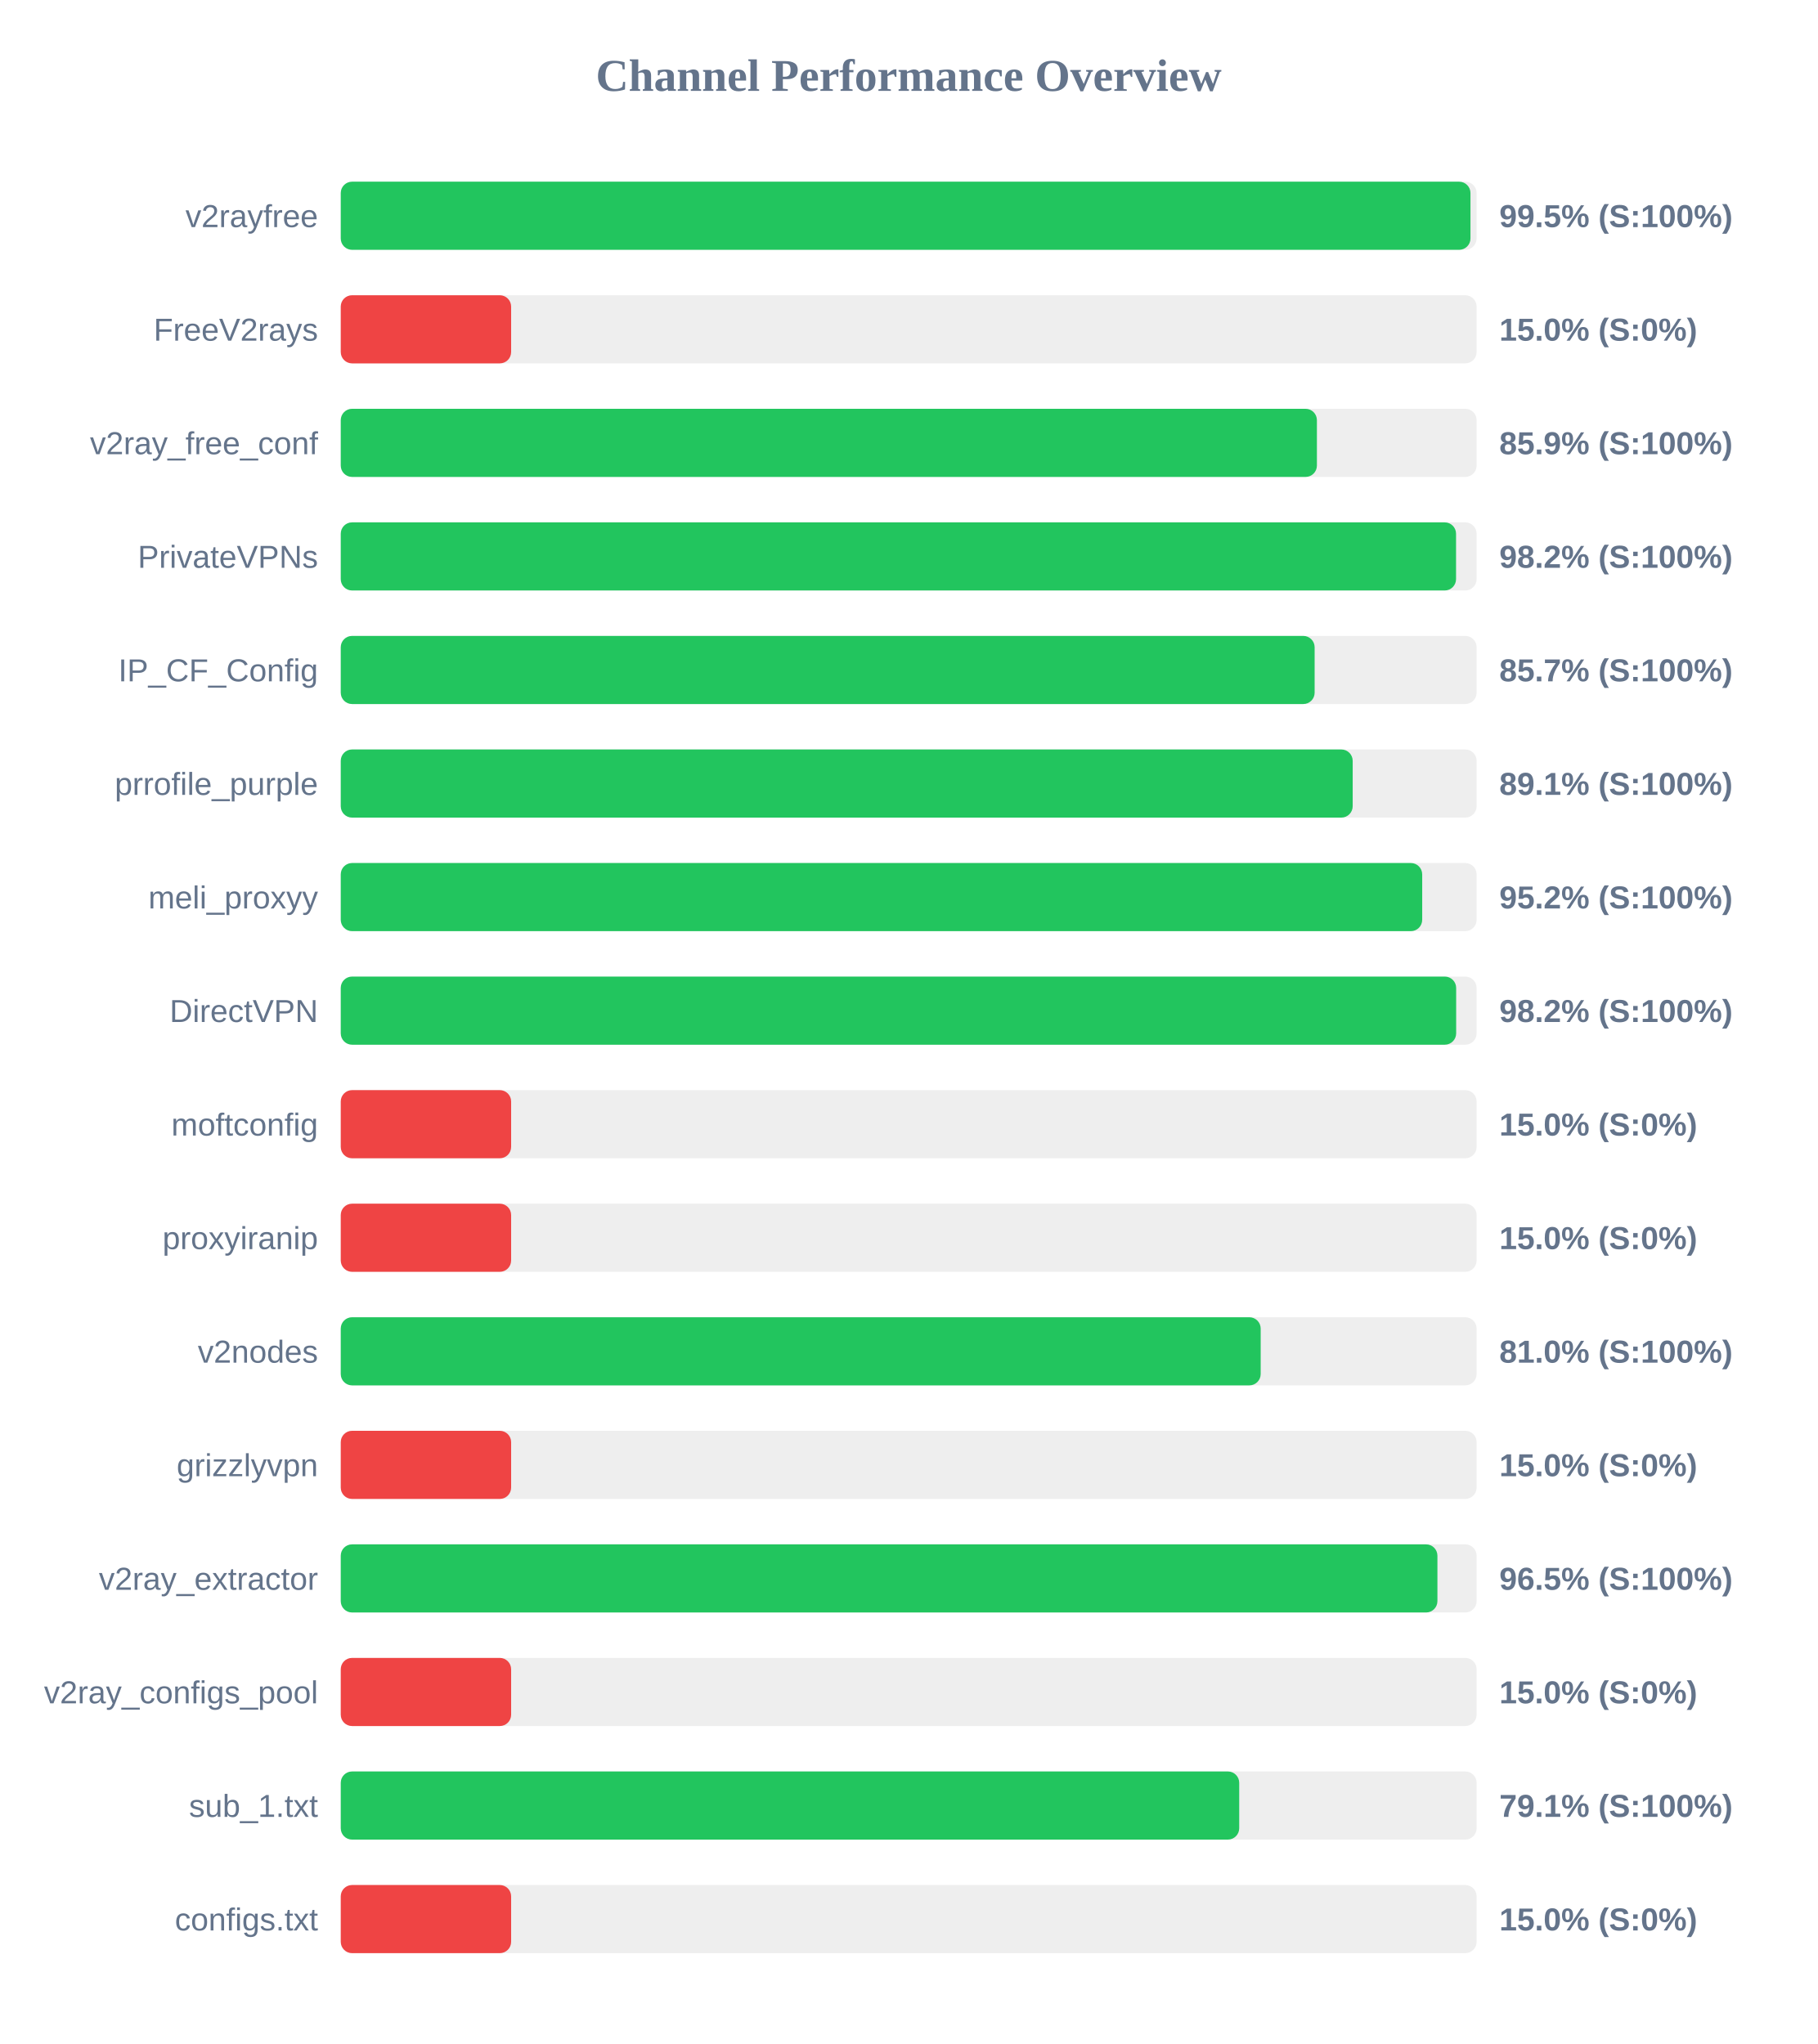
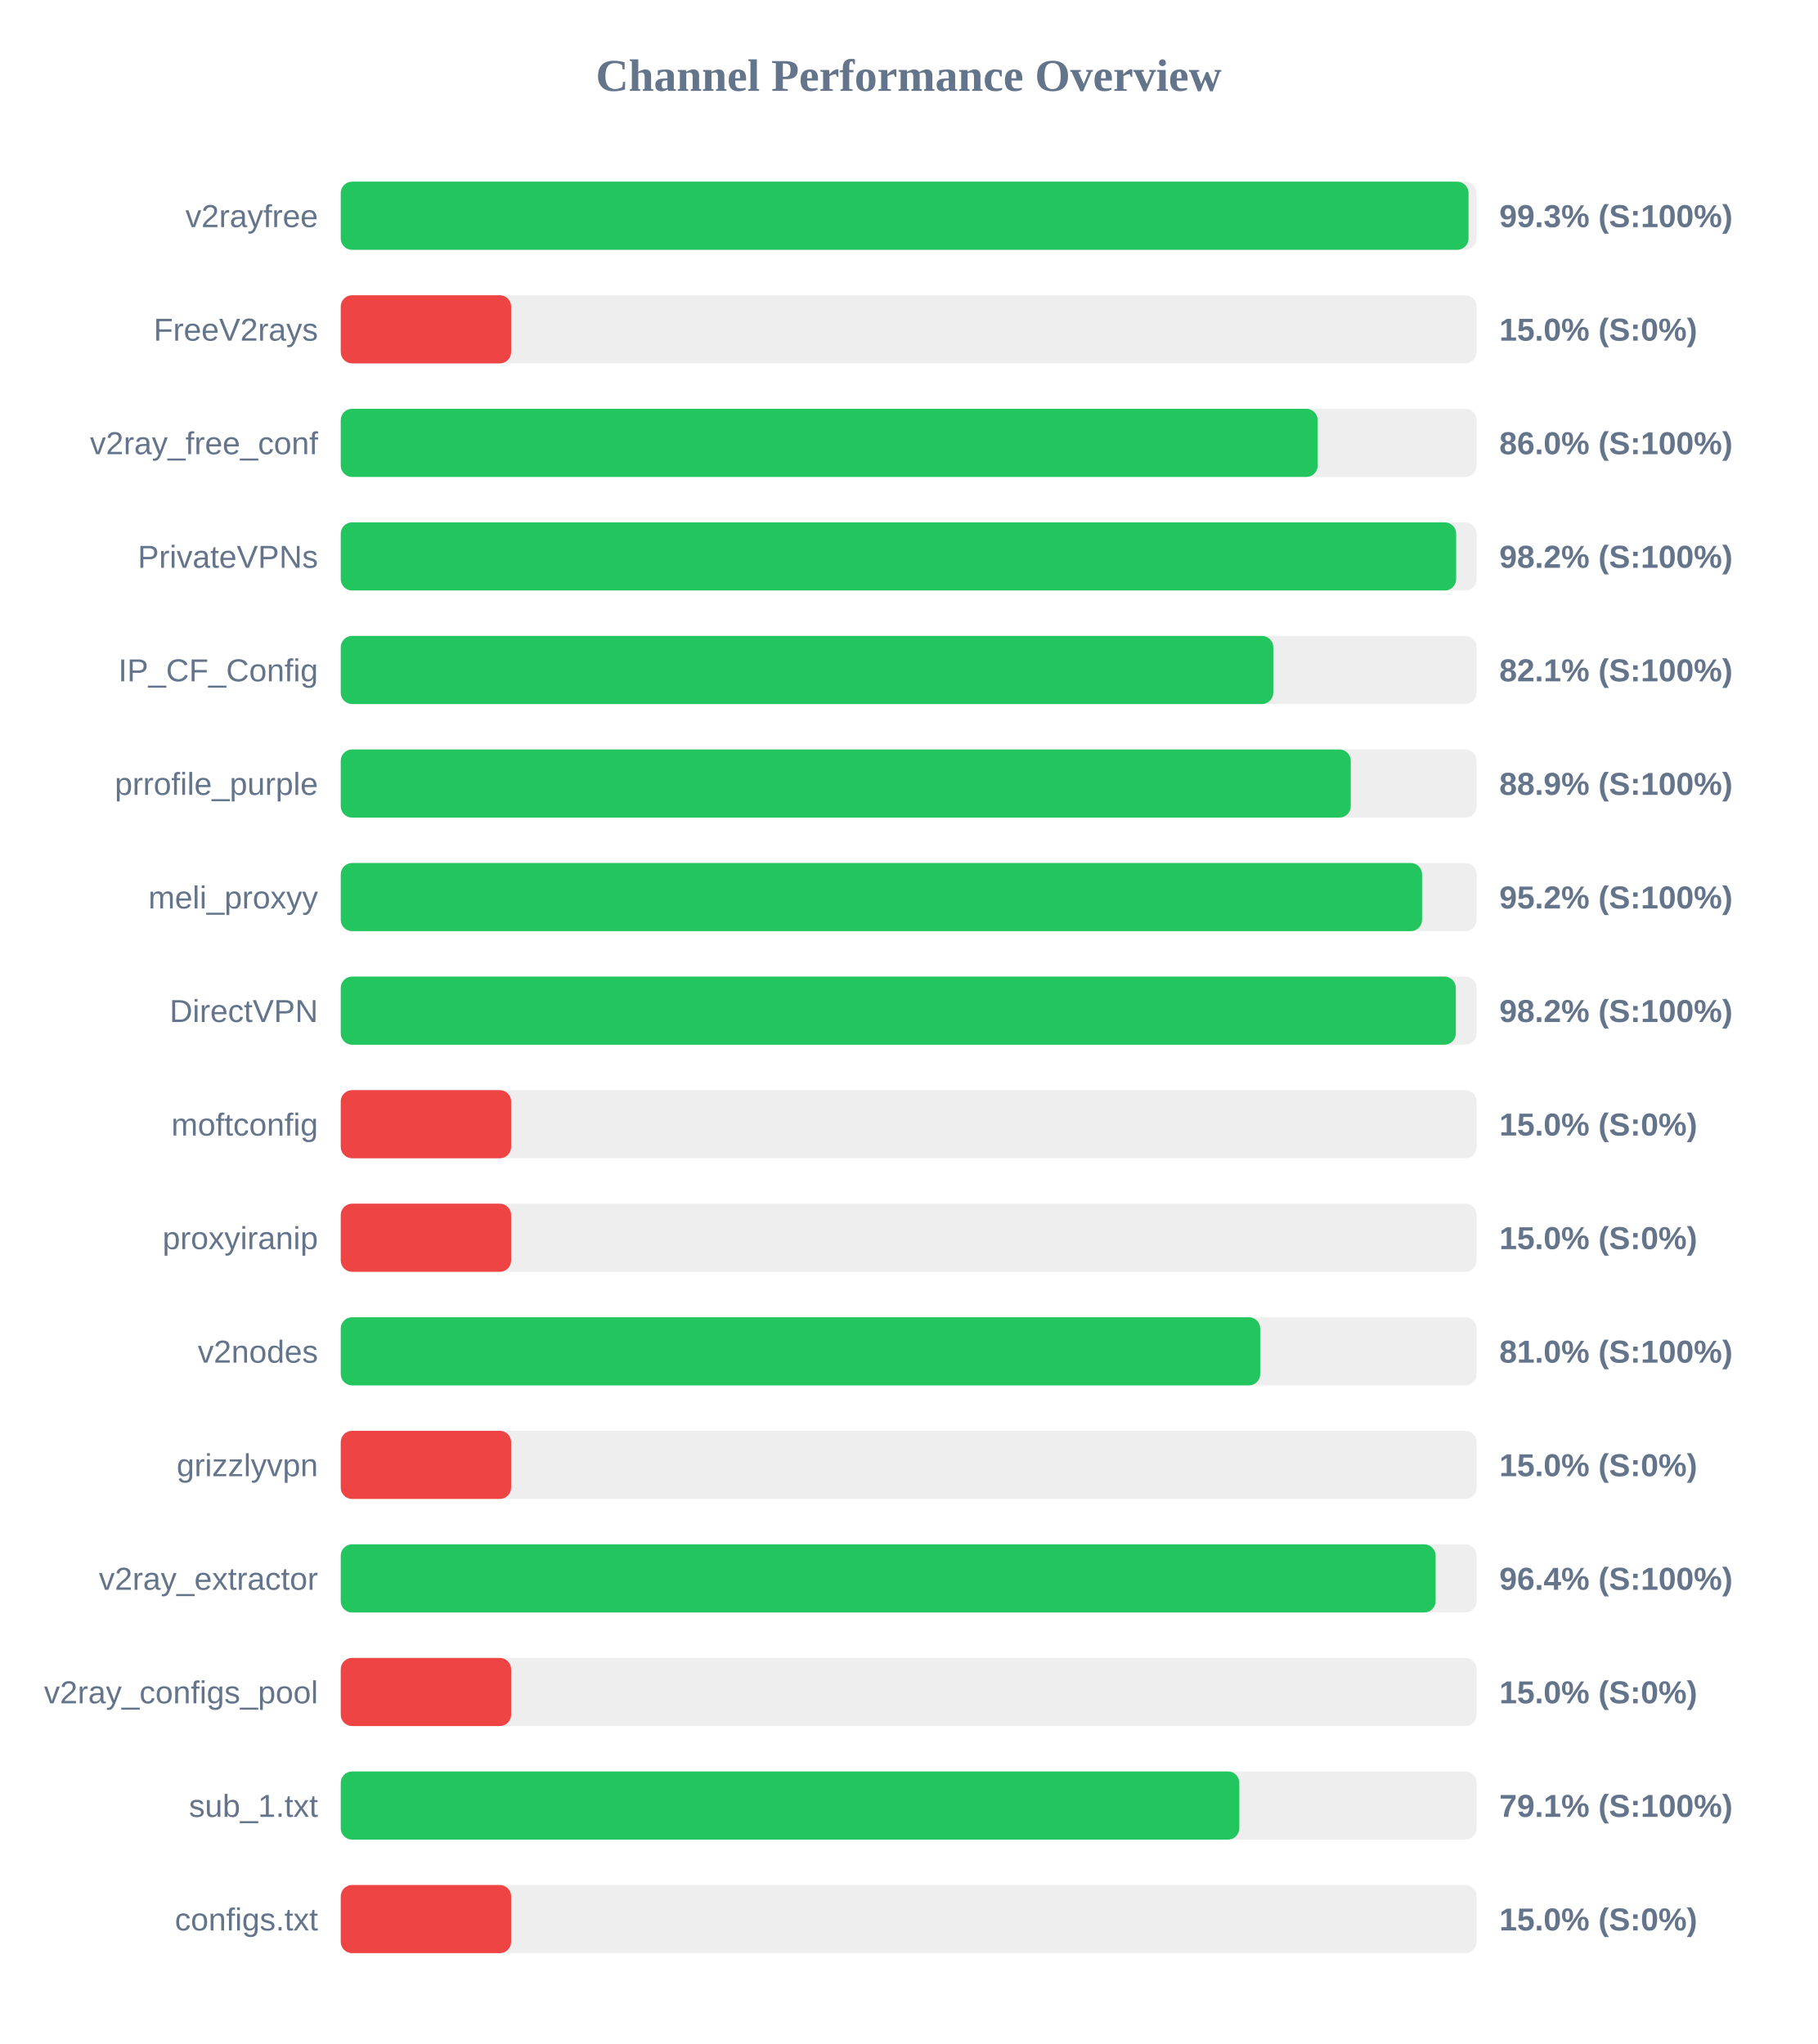
<svg xmlns="http://www.w3.org/2000/svg" width="800" height="900" version="1.1">
  <style>
        .row { font: 14px Arial; fill: #64748b; }
        .score { font: bold 14px Arial; fill: #64748b; }
    </style>
  <text x="400" y="40" text-anchor="middle" font-size="20px" font-weight="bold" fill="#64748b">Channel Performance Overview</text>
  <rect x="150" y="80" width="500" height="30" fill="#eee" rx="5" />
-   <rect x="150" y="80" width="497.3" height="30" fill="#22c55e" rx="5" />
+   <rect x="150" y="80" width="496.45" height="30" fill="#22c55e" rx="5" />
  <text x="140" y="100" text-anchor="end" class="row">v2rayfree</text>
-   <text x="660" y="100" text-anchor="start" class="score">99.5% (S:100%)</text>
+   <text x="660" y="100" text-anchor="start" class="score">99.3% (S:100%)</text>
  <rect x="150" y="130" width="500" height="30" fill="#eee" rx="5" />
  <rect x="150" y="130" width="75.0" height="30" fill="#ef4444" rx="5" />
  <text x="140" y="150" text-anchor="end" class="row">FreeV2rays</text>
  <text x="660" y="150" text-anchor="start" class="score">15.0% (S:0%)</text>
  <rect x="150" y="180" width="500" height="30" fill="#eee" rx="5" />
-   <rect x="150" y="180" width="429.7" height="30" fill="#22c55e" rx="5" />
+   <rect x="150" y="180" width="430.05" height="30" fill="#22c55e" rx="5" />
  <text x="140" y="200" text-anchor="end" class="row">v2ray_free_conf</text>
-   <text x="660" y="200" text-anchor="start" class="score">85.9% (S:100%)</text>
+   <text x="660" y="200" text-anchor="start" class="score">86.0% (S:100%)</text>
  <rect x="150" y="230" width="500" height="30" fill="#eee" rx="5" />
-   <rect x="150" y="230" width="490.95" height="30" fill="#22c55e" rx="5" />
+   <rect x="150" y="230" width="491.0" height="30" fill="#22c55e" rx="5" />
  <text x="140" y="250" text-anchor="end" class="row">PrivateVPNs</text>
  <text x="660" y="250" text-anchor="start" class="score">98.2% (S:100%)</text>
  <rect x="150" y="280" width="500" height="30" fill="#eee" rx="5" />
-   <rect x="150" y="280" width="428.7" height="30" fill="#22c55e" rx="5" />
+   <rect x="150" y="280" width="410.5" height="30" fill="#22c55e" rx="5" />
  <text x="140" y="300" text-anchor="end" class="row">IP_CF_Config</text>
-   <text x="660" y="300" text-anchor="start" class="score">85.7% (S:100%)</text>
+   <text x="660" y="300" text-anchor="start" class="score">82.1% (S:100%)</text>
  <rect x="150" y="330" width="500" height="30" fill="#eee" rx="5" />
-   <rect x="150" y="330" width="445.45" height="30" fill="#22c55e" rx="5" />
+   <rect x="150" y="330" width="444.6" height="30" fill="#22c55e" rx="5" />
  <text x="140" y="350" text-anchor="end" class="row">prrofile_purple</text>
-   <text x="660" y="350" text-anchor="start" class="score">89.1% (S:100%)</text>
+   <text x="660" y="350" text-anchor="start" class="score">88.9% (S:100%)</text>
  <rect x="150" y="380" width="500" height="30" fill="#eee" rx="5" />
-   <rect x="150" y="380" width="476.05" height="30" fill="#22c55e" rx="5" />
+   <rect x="150" y="380" width="476.0" height="30" fill="#22c55e" rx="5" />
  <text x="140" y="400" text-anchor="end" class="row">meli_proxyy</text>
  <text x="660" y="400" text-anchor="start" class="score">95.2% (S:100%)</text>
  <rect x="150" y="430" width="500" height="30" fill="#eee" rx="5" />
-   <rect x="150" y="430" width="491.0" height="30" fill="#22c55e" rx="5" />
+   <rect x="150" y="430" width="490.85" height="30" fill="#22c55e" rx="5" />
  <text x="140" y="450" text-anchor="end" class="row">DirectVPN</text>
  <text x="660" y="450" text-anchor="start" class="score">98.2% (S:100%)</text>
  <rect x="150" y="480" width="500" height="30" fill="#eee" rx="5" />
  <rect x="150" y="480" width="75.0" height="30" fill="#ef4444" rx="5" />
  <text x="140" y="500" text-anchor="end" class="row">moftconfig</text>
  <text x="660" y="500" text-anchor="start" class="score">15.0% (S:0%)</text>
  <rect x="150" y="530" width="500" height="30" fill="#eee" rx="5" />
  <rect x="150" y="530" width="75.0" height="30" fill="#ef4444" rx="5" />
  <text x="140" y="550" text-anchor="end" class="row">proxyiranip</text>
  <text x="660" y="550" text-anchor="start" class="score">15.0% (S:0%)</text>
  <rect x="150" y="580" width="500" height="30" fill="#eee" rx="5" />
-   <rect x="150" y="580" width="404.95" height="30" fill="#22c55e" rx="5" />
+   <rect x="150" y="580" width="404.75" height="30" fill="#22c55e" rx="5" />
  <text x="140" y="600" text-anchor="end" class="row">v2nodes</text>
  <text x="660" y="600" text-anchor="start" class="score">81.0% (S:100%)</text>
  <rect x="150" y="630" width="500" height="30" fill="#eee" rx="5" />
  <rect x="150" y="630" width="75.0" height="30" fill="#ef4444" rx="5" />
  <text x="140" y="650" text-anchor="end" class="row">grizzlyvpn</text>
  <text x="660" y="650" text-anchor="start" class="score">15.0% (S:0%)</text>
  <rect x="150" y="680" width="500" height="30" fill="#eee" rx="5" />
-   <rect x="150" y="680" width="482.75" height="30" fill="#22c55e" rx="5" />
+   <rect x="150" y="680" width="481.95" height="30" fill="#22c55e" rx="5" />
  <text x="140" y="700" text-anchor="end" class="row">v2ray_extractor</text>
-   <text x="660" y="700" text-anchor="start" class="score">96.5% (S:100%)</text>
+   <text x="660" y="700" text-anchor="start" class="score">96.4% (S:100%)</text>
  <rect x="150" y="730" width="500" height="30" fill="#eee" rx="5" />
  <rect x="150" y="730" width="75.0" height="30" fill="#ef4444" rx="5" />
  <text x="140" y="750" text-anchor="end" class="row">v2ray_configs_pool</text>
  <text x="660" y="750" text-anchor="start" class="score">15.0% (S:0%)</text>
  <rect x="150" y="780" width="500" height="30" fill="#eee" rx="5" />
-   <rect x="150" y="780" width="395.5" height="30" fill="#22c55e" rx="5" />
+   <rect x="150" y="780" width="395.55" height="30" fill="#22c55e" rx="5" />
  <text x="140" y="800" text-anchor="end" class="row">sub_1.txt</text>
  <text x="660" y="800" text-anchor="start" class="score">79.1% (S:100%)</text>
  <rect x="150" y="830" width="500" height="30" fill="#eee" rx="5" />
  <rect x="150" y="830" width="75.0" height="30" fill="#ef4444" rx="5" />
  <text x="140" y="850" text-anchor="end" class="row">configs.txt</text>
  <text x="660" y="850" text-anchor="start" class="score">15.0% (S:0%)</text>
</svg>
